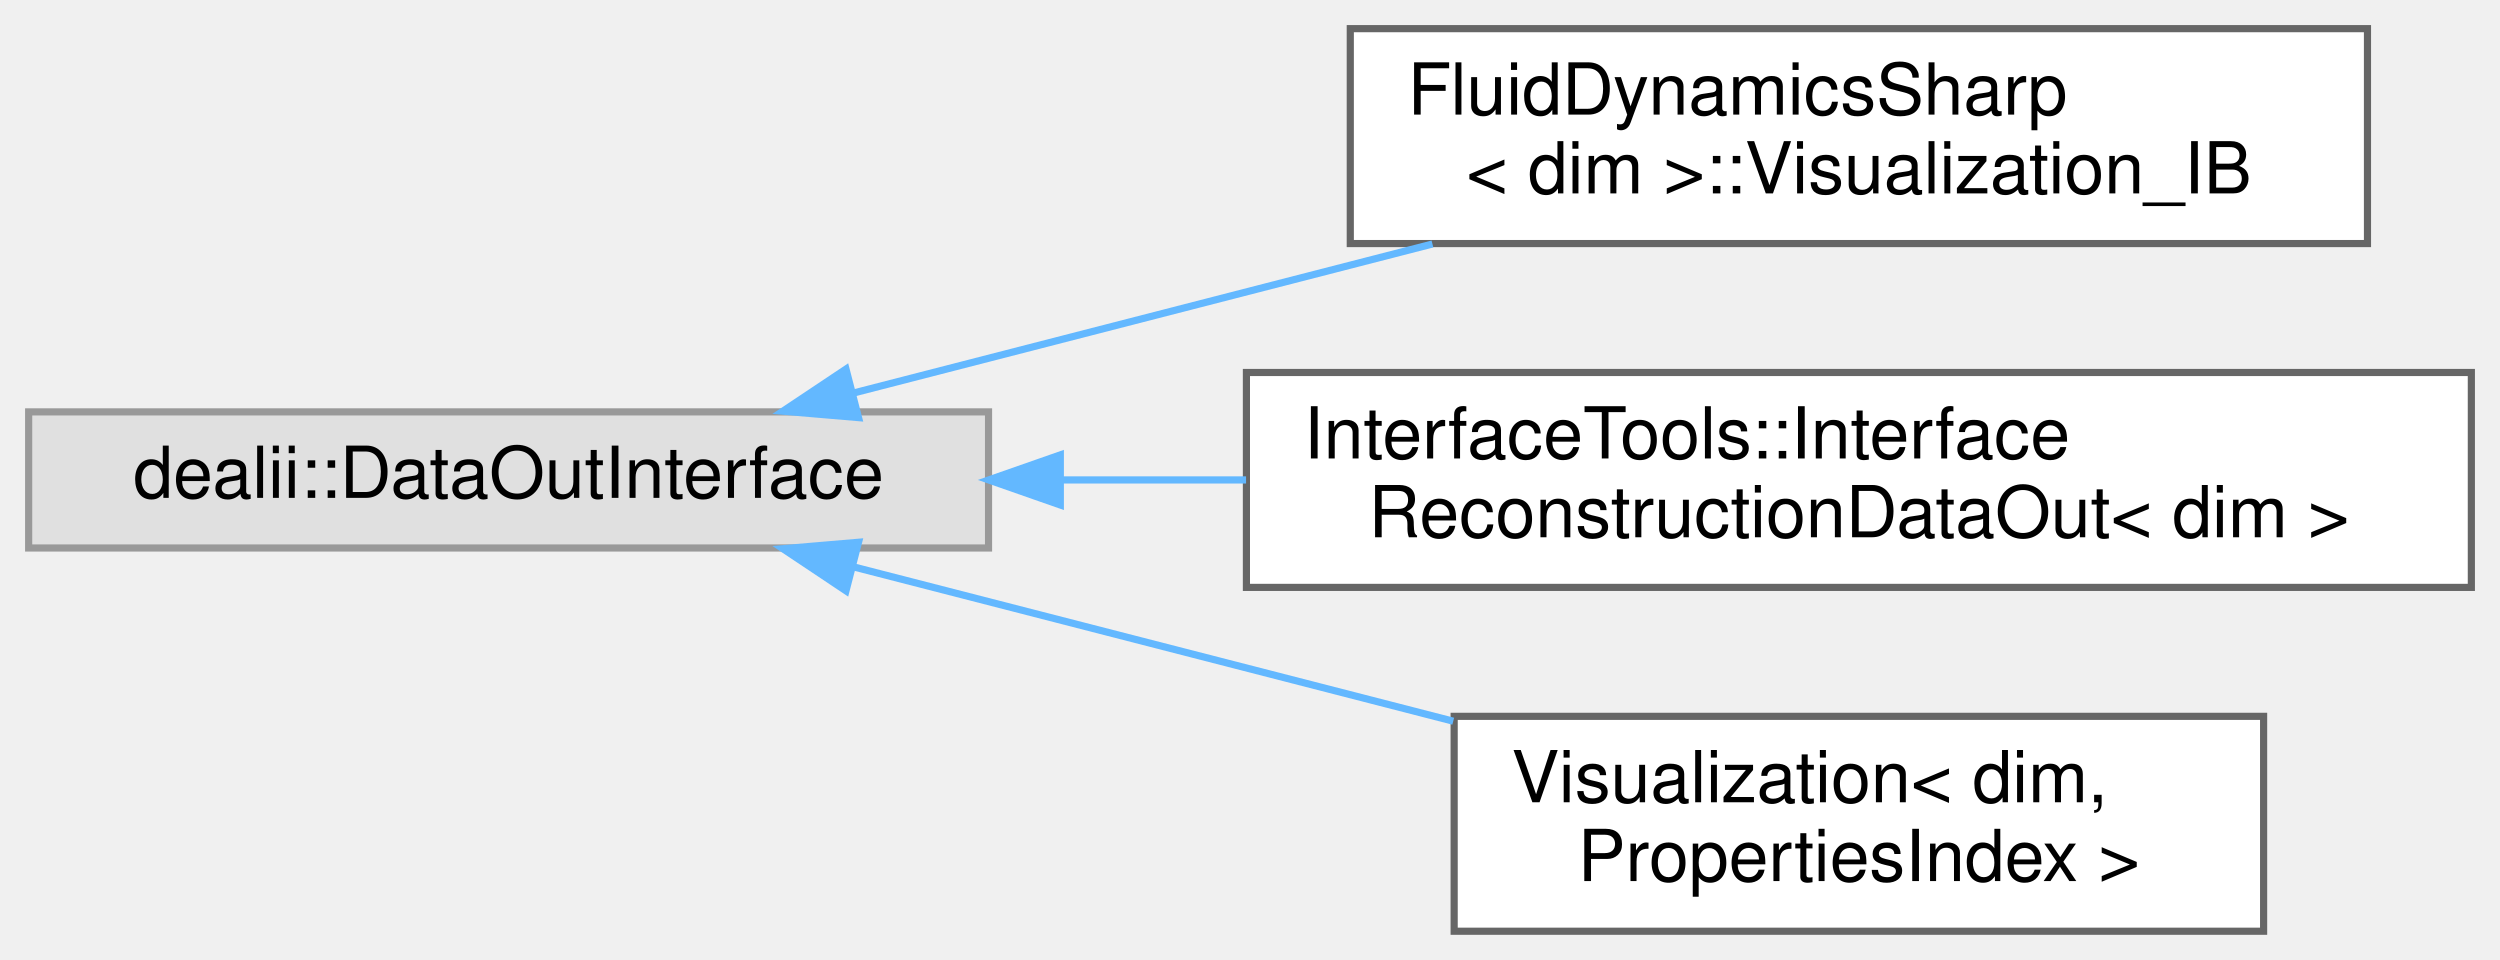
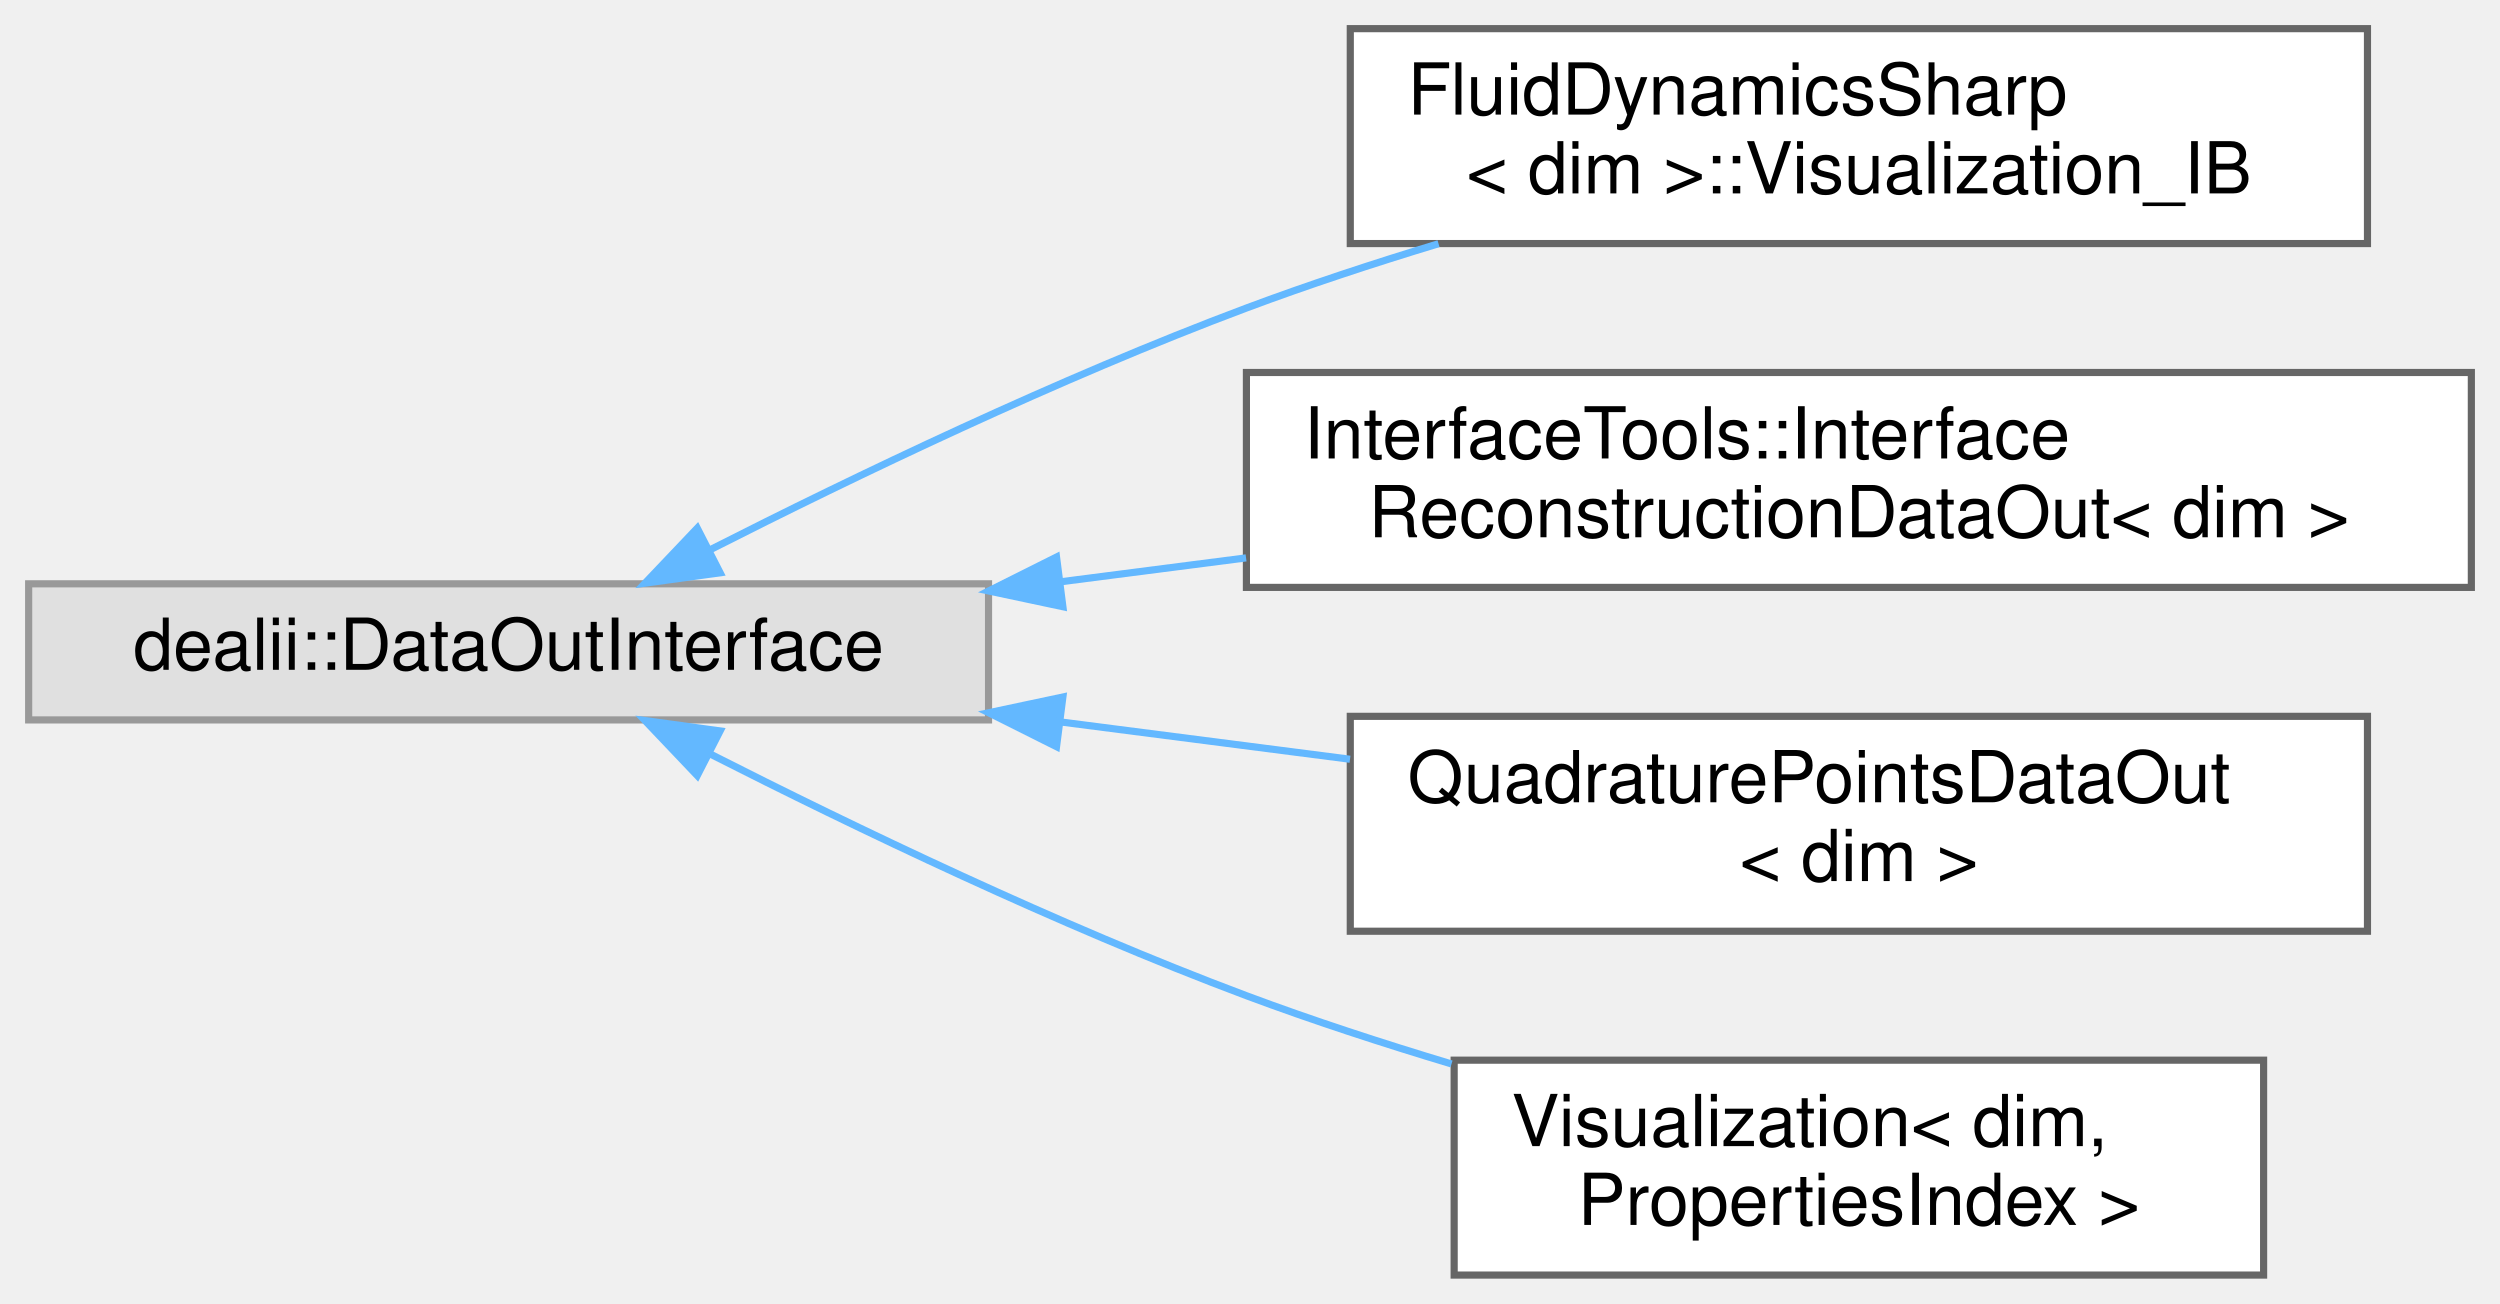
- <svg xmlns="http://www.w3.org/2000/svg" xmlns:xlink="http://www.w3.org/1999/xlink" width="349pt" height="134pt" viewBox="0.00 0.00 349.00 134.00">
-   <g id="graph0" class="graph" transform="scale(1 1) rotate(0) translate(4 130)">
+ <svg xmlns="http://www.w3.org/2000/svg" xmlns:xlink="http://www.w3.org/1999/xlink" width="349pt" height="182pt" viewBox="0.00 0.00 349.00 182.00">
+   <g id="graph0" class="graph" transform="scale(1 1) rotate(0) translate(4 178)">
    <g id="Node000000" class="node">
      <g id="a_Node000000">
        <a xlink:title=" ">
-           <polygon fill="#e0e0e0" stroke="#999999" points="134,-72.5 0,-72.5 0,-53.5 134,-53.5 134,-72.5" />
-           <text text-anchor="middle" x="67" y="-60.5" font-family="Helvetica,sans-Serif" font-size="10.00">dealii::DataOutInterface</text>
+           <polygon fill="#e0e0e0" stroke="#999999" points="134,-96.5 0,-96.5 0,-77.5 134,-77.5 134,-96.5" />
+           <text text-anchor="middle" x="67" y="-84.5" font-family="Helvetica,sans-Serif" font-size="10.00">dealii::DataOutInterface</text>
        </a>
      </g>
    </g>
    <g id="Node000001" class="node">
      <g id="a_Node000001">
        <a xlink:href="structFluidDynamicsSharp_1_1Visualization__IB.html" target="_top" xlink:title="Defines a struct with methods that allow the generation of a visualisation of the IB_particles....">
-           <polygon fill="white" stroke="#666666" points="326.5,-126 184.5,-126 184.5,-96 326.5,-96 326.5,-126" />
-           <text text-anchor="start" x="192.5" y="-114" font-family="Helvetica,sans-Serif" font-size="10.00">FluidDynamicsSharp</text>
-           <text text-anchor="middle" x="255.5" y="-103" font-family="Helvetica,sans-Serif" font-size="10.00">&lt; dim &gt;::Visualization_IB</text>
+           <polygon fill="white" stroke="#666666" points="326.5,-174 184.5,-174 184.5,-144 326.5,-144 326.5,-174" />
+           <text text-anchor="start" x="192.5" y="-162" font-family="Helvetica,sans-Serif" font-size="10.00">FluidDynamicsSharp</text>
+           <text text-anchor="middle" x="255.5" y="-151" font-family="Helvetica,sans-Serif" font-size="10.00">&lt; dim &gt;::Visualization_IB</text>
        </a>
      </g>
    </g>
    <g id="edge48_Node000000_Node000001" class="edge">
      <g id="a_edge48_Node000000_Node000001">
        <a xlink:title=" ">
-           <path fill="none" stroke="#63b8ff" d="M115.09,-75.12C139.65,-81.44 169.92,-89.23 195.97,-95.94" />
-           <polygon fill="#63b8ff" stroke="#63b8ff" points="115.85,-71.7 105.29,-72.6 114.1,-78.48 115.85,-71.7" />
+           <path fill="none" stroke="#63b8ff" d="M94.99,-101.18C115.26,-111.47 143.89,-125.22 170,-135 178.57,-138.21 187.76,-141.23 196.82,-143.98" />
+           <polygon fill="#63b8ff" stroke="#63b8ff" points="96.53,-98.04 86.04,-96.59 93.34,-104.27 96.53,-98.04" />
        </a>
      </g>
    </g>
    <g id="Node000002" class="node">
      <g id="a_Node000002">
        <a xlink:href="classInterfaceTools_1_1InterfaceReconstructionDataOut.html" target="_top" xlink:title="Interface to build the patches of the interface reconstruction vertices for visualization....">
-           <polygon fill="white" stroke="#666666" points="341,-78 170,-78 170,-48 341,-48 341,-78" />
-           <text text-anchor="start" x="178" y="-66" font-family="Helvetica,sans-Serif" font-size="10.00">InterfaceTools::Interface</text>
-           <text text-anchor="middle" x="255.5" y="-55" font-family="Helvetica,sans-Serif" font-size="10.00">ReconstructionDataOut&lt; dim &gt;</text>
+           <polygon fill="white" stroke="#666666" points="341,-126 170,-126 170,-96 341,-96 341,-126" />
+           <text text-anchor="start" x="178" y="-114" font-family="Helvetica,sans-Serif" font-size="10.00">InterfaceTools::Interface</text>
+           <text text-anchor="middle" x="255.5" y="-103" font-family="Helvetica,sans-Serif" font-size="10.00">ReconstructionDataOut&lt; dim &gt;</text>
        </a>
      </g>
    </g>
    <g id="edge49_Node000000_Node000002" class="edge">
      <g id="a_edge49_Node000000_Node000002">
        <a xlink:title=" ">
-           <path fill="none" stroke="#63b8ff" d="M144.24,-63C152.71,-63 161.38,-63 169.95,-63" />
-           <polygon fill="#63b8ff" stroke="#63b8ff" points="144.02,-59.5 134.02,-63 144.02,-66.5 144.02,-59.5" />
+           <path fill="none" stroke="#63b8ff" d="M143.96,-96.77C152.52,-97.88 161.29,-99 169.95,-100.12" />
+           <polygon fill="#63b8ff" stroke="#63b8ff" points="144.38,-93.3 134.02,-95.5 143.49,-100.24 144.38,-93.3" />
        </a>
      </g>
    </g>
    <g id="Node000003" class="node">
      <g id="a_Node000003">
+         <a xlink:href="classQuadraturePointsDataOut.html" target="_top" xlink:title="Build point patches located at quadrature points for visualization, for example to display the QCM fi...">
+           <polygon fill="white" stroke="#666666" points="326.5,-78 184.5,-78 184.5,-48 326.5,-48 326.5,-78" />
+           <text text-anchor="start" x="192.5" y="-66" font-family="Helvetica,sans-Serif" font-size="10.00">QuadraturePointsDataOut</text>
+           <text text-anchor="middle" x="255.5" y="-55" font-family="Helvetica,sans-Serif" font-size="10.00">&lt; dim &gt;</text>
+         </a>
+       </g>
+     </g>
+     <g id="edge50_Node000000_Node000003" class="edge">
+       <g id="a_edge50_Node000000_Node000003">
+         <a xlink:title=" ">
+           <path fill="none" stroke="#63b8ff" d="M144.11,-77.21C157.46,-75.49 171.29,-73.71 184.46,-72.01" />
+           <polygon fill="#63b8ff" stroke="#63b8ff" points="143.49,-73.76 134.02,-78.5 144.38,-80.7 143.49,-73.76" />
+         </a>
+       </g>
+     </g>
+     <g id="Node000004" class="node">
+       <g id="a_Node000004">
        <a xlink:href="classVisualization.html" target="_top" xlink:title="Building patches of particle properties for visualization. This function is taken from Aspect and dea...">
          <polygon fill="white" stroke="#666666" points="312,-30 199,-30 199,0 312,0 312,-30" />
          <text text-anchor="start" x="207" y="-18" font-family="Helvetica,sans-Serif" font-size="10.00">Visualization&lt; dim,</text>
          <text text-anchor="middle" x="255.5" y="-7" font-family="Helvetica,sans-Serif" font-size="10.00"> PropertiesIndex &gt;</text>
        </a>
      </g>
    </g>
-     <g id="edge50_Node000000_Node000003" class="edge">
-       <g id="a_edge50_Node000000_Node000003">
+     <g id="edge51_Node000000_Node000004" class="edge">
+       <g id="a_edge51_Node000000_Node000004">
        <a xlink:title=" ">
-           <path fill="none" stroke="#63b8ff" d="M115.09,-50.88C140.56,-44.32 172.19,-36.19 198.87,-29.32" />
-           <polygon fill="#63b8ff" stroke="#63b8ff" points="114.1,-47.52 105.29,-53.4 115.85,-54.3 114.1,-47.52" />
+           <path fill="none" stroke="#63b8ff" d="M94.99,-72.82C115.26,-62.53 143.89,-48.78 170,-39 179.14,-35.58 188.99,-32.37 198.63,-29.47" />
+           <polygon fill="#63b8ff" stroke="#63b8ff" points="93.34,-69.73 86.04,-77.41 96.53,-75.96 93.34,-69.73" />
        </a>
      </g>
    </g>
  </g>
</svg>
